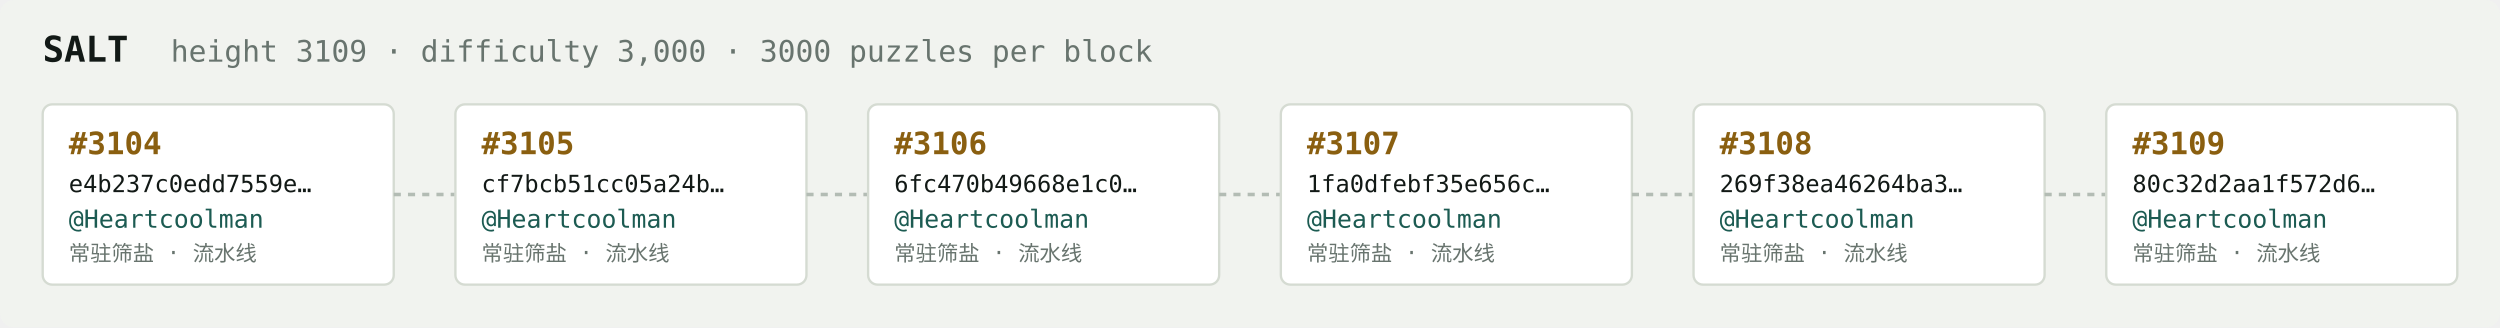
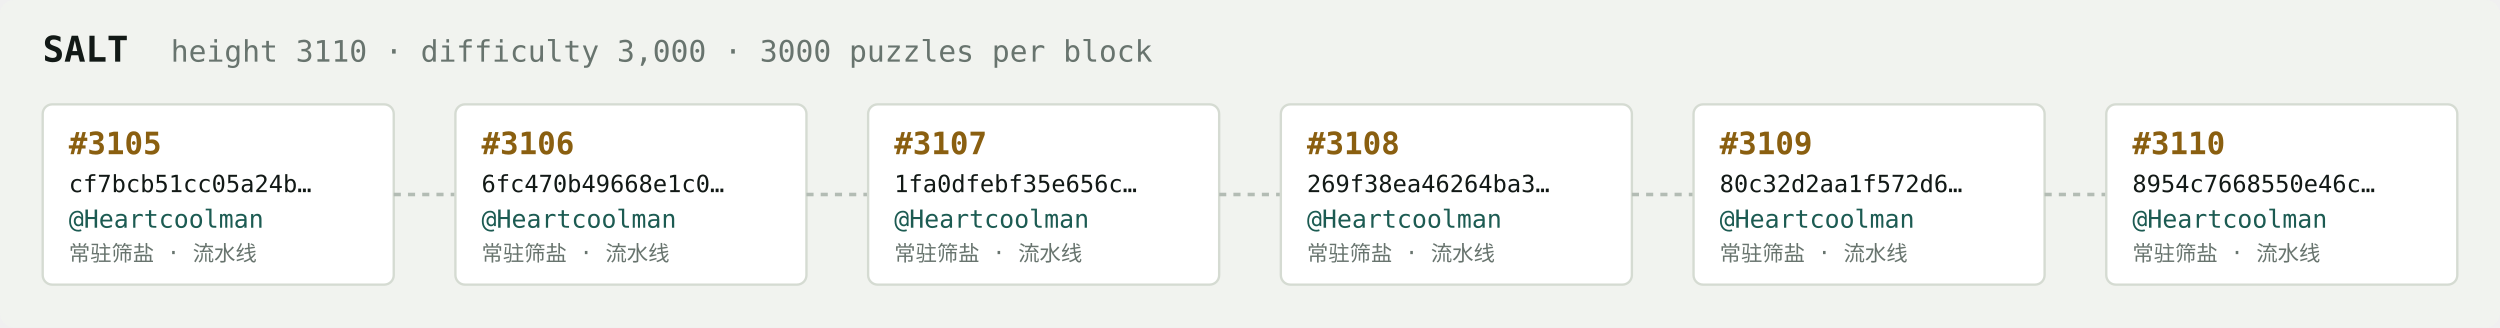
<svg xmlns="http://www.w3.org/2000/svg" width="1054" height="138" viewBox="0 0 1054 138" font-family="ui-monospace,SFMono-Regular,Menlo,monospace">
  <rect fill="#f1f3ef" width="1054" height="138" rx="6" />
  <text x="18" y="26" fill="#121916" font-size="15" font-weight="700">SALT</text>
-   <text x="72" y="26" fill="#68746e" font-size="12.5">height 3109 · difficulty 3,000 · 3000 puzzles per block</text>
+   <text x="72" y="26" fill="#68746e" font-size="12.5">height 3110 · difficulty 3,000 · 3000 puzzles per block</text>
  <rect x="18" y="44" width="148" height="76" rx="4" fill="#ffffff" stroke="#d5dbd2" stroke-width="1" />
-   <text x="29" y="65" fill="#8a5f10" font-size="13" font-weight="700">#3104</text>
-   <text x="29" y="81" fill="#121916" font-size="10">e4b237c0edd7559e…</text>
+   <text x="29" y="65" fill="#8a5f10" font-size="13" font-weight="700">#3105</text>
+   <text x="29" y="81" fill="#121916" font-size="10">cf7bcb51cc05a24b…</text>
  <text x="29" y="96" fill="#1c5b52" font-size="10.5">@Heartcoolman</text>
  <text x="29" y="110" fill="#68746e" font-size="9">常驻筛盐 · 流水线</text>
  <line x1="166" y1="82.0" x2="192" y2="82.0" stroke="#b3bcb4" stroke-width="1.5" stroke-dasharray="3 3" />
  <rect x="192" y="44" width="148" height="76" rx="4" fill="#ffffff" stroke="#d5dbd2" stroke-width="1" />
-   <text x="203" y="65" fill="#8a5f10" font-size="13" font-weight="700">#3105</text>
-   <text x="203" y="81" fill="#121916" font-size="10">cf7bcb51cc05a24b…</text>
+   <text x="203" y="65" fill="#8a5f10" font-size="13" font-weight="700">#3106</text>
+   <text x="203" y="81" fill="#121916" font-size="10">6fc470b49668e1c0…</text>
  <text x="203" y="96" fill="#1c5b52" font-size="10.5">@Heartcoolman</text>
  <text x="203" y="110" fill="#68746e" font-size="9">常驻筛盐 · 流水线</text>
  <line x1="340" y1="82.0" x2="366" y2="82.0" stroke="#b3bcb4" stroke-width="1.5" stroke-dasharray="3 3" />
  <rect x="366" y="44" width="148" height="76" rx="4" fill="#ffffff" stroke="#d5dbd2" stroke-width="1" />
-   <text x="377" y="65" fill="#8a5f10" font-size="13" font-weight="700">#3106</text>
-   <text x="377" y="81" fill="#121916" font-size="10">6fc470b49668e1c0…</text>
+   <text x="377" y="65" fill="#8a5f10" font-size="13" font-weight="700">#3107</text>
+   <text x="377" y="81" fill="#121916" font-size="10">1fa0dfebf35e656c…</text>
  <text x="377" y="96" fill="#1c5b52" font-size="10.5">@Heartcoolman</text>
  <text x="377" y="110" fill="#68746e" font-size="9">常驻筛盐 · 流水线</text>
  <line x1="514" y1="82.0" x2="540" y2="82.0" stroke="#b3bcb4" stroke-width="1.5" stroke-dasharray="3 3" />
  <rect x="540" y="44" width="148" height="76" rx="4" fill="#ffffff" stroke="#d5dbd2" stroke-width="1" />
-   <text x="551" y="65" fill="#8a5f10" font-size="13" font-weight="700">#3107</text>
-   <text x="551" y="81" fill="#121916" font-size="10">1fa0dfebf35e656c…</text>
+   <text x="551" y="65" fill="#8a5f10" font-size="13" font-weight="700">#3108</text>
+   <text x="551" y="81" fill="#121916" font-size="10">269f38ea46264ba3…</text>
  <text x="551" y="96" fill="#1c5b52" font-size="10.5">@Heartcoolman</text>
  <text x="551" y="110" fill="#68746e" font-size="9">常驻筛盐 · 流水线</text>
  <line x1="688" y1="82.0" x2="714" y2="82.0" stroke="#b3bcb4" stroke-width="1.5" stroke-dasharray="3 3" />
  <rect x="714" y="44" width="148" height="76" rx="4" fill="#ffffff" stroke="#d5dbd2" stroke-width="1" />
-   <text x="725" y="65" fill="#8a5f10" font-size="13" font-weight="700">#3108</text>
-   <text x="725" y="81" fill="#121916" font-size="10">269f38ea46264ba3…</text>
+   <text x="725" y="65" fill="#8a5f10" font-size="13" font-weight="700">#3109</text>
+   <text x="725" y="81" fill="#121916" font-size="10">80c32d2aa1f572d6…</text>
  <text x="725" y="96" fill="#1c5b52" font-size="10.5">@Heartcoolman</text>
  <text x="725" y="110" fill="#68746e" font-size="9">常驻筛盐 · 流水线</text>
  <line x1="862" y1="82.0" x2="888" y2="82.0" stroke="#b3bcb4" stroke-width="1.5" stroke-dasharray="3 3" />
  <rect x="888" y="44" width="148" height="76" rx="4" fill="#ffffff" stroke="#d5dbd2" stroke-width="1" />
-   <text x="899" y="65" fill="#8a5f10" font-size="13" font-weight="700">#3109</text>
-   <text x="899" y="81" fill="#121916" font-size="10">80c32d2aa1f572d6…</text>
+   <text x="899" y="65" fill="#8a5f10" font-size="13" font-weight="700">#3110</text>
+   <text x="899" y="81" fill="#121916" font-size="10">8954c7668550e46c…</text>
  <text x="899" y="96" fill="#1c5b52" font-size="10.5">@Heartcoolman</text>
  <text x="899" y="110" fill="#68746e" font-size="9">常驻筛盐 · 流水线</text>
</svg>
